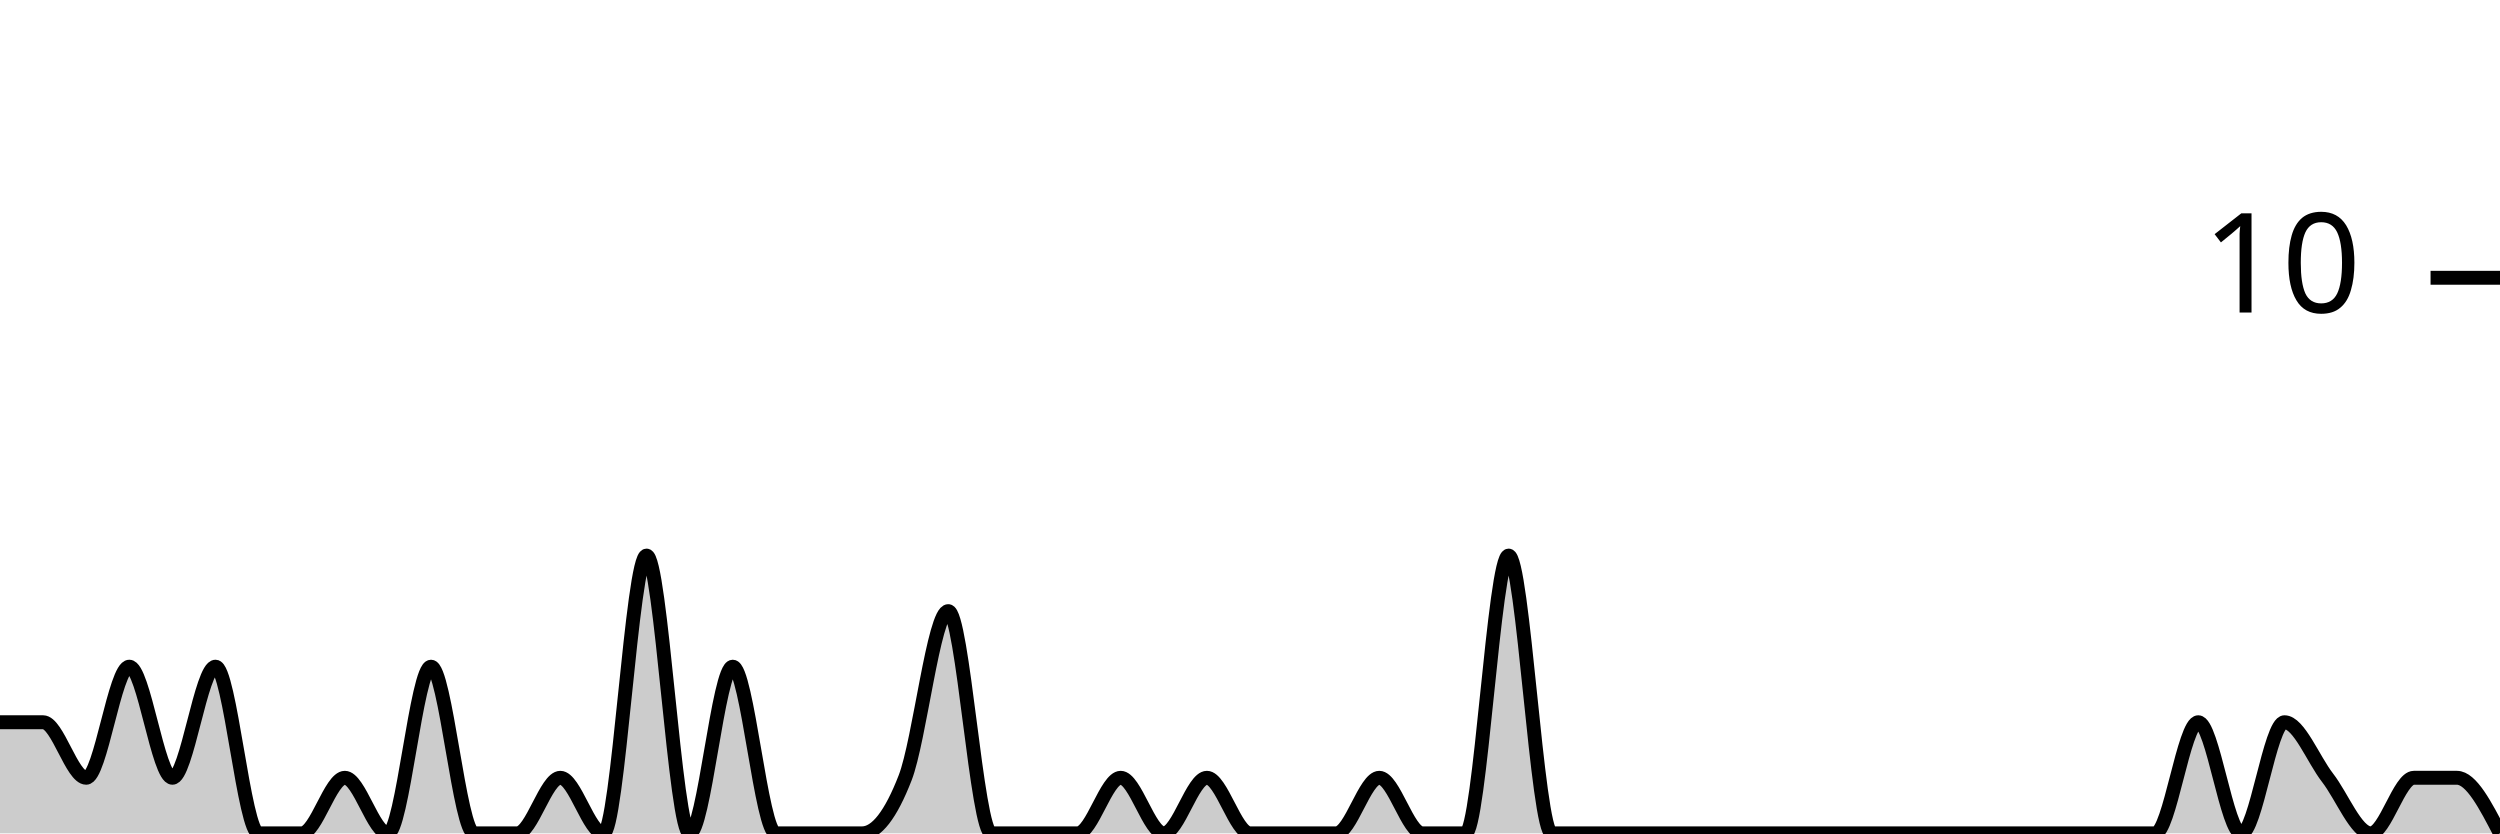
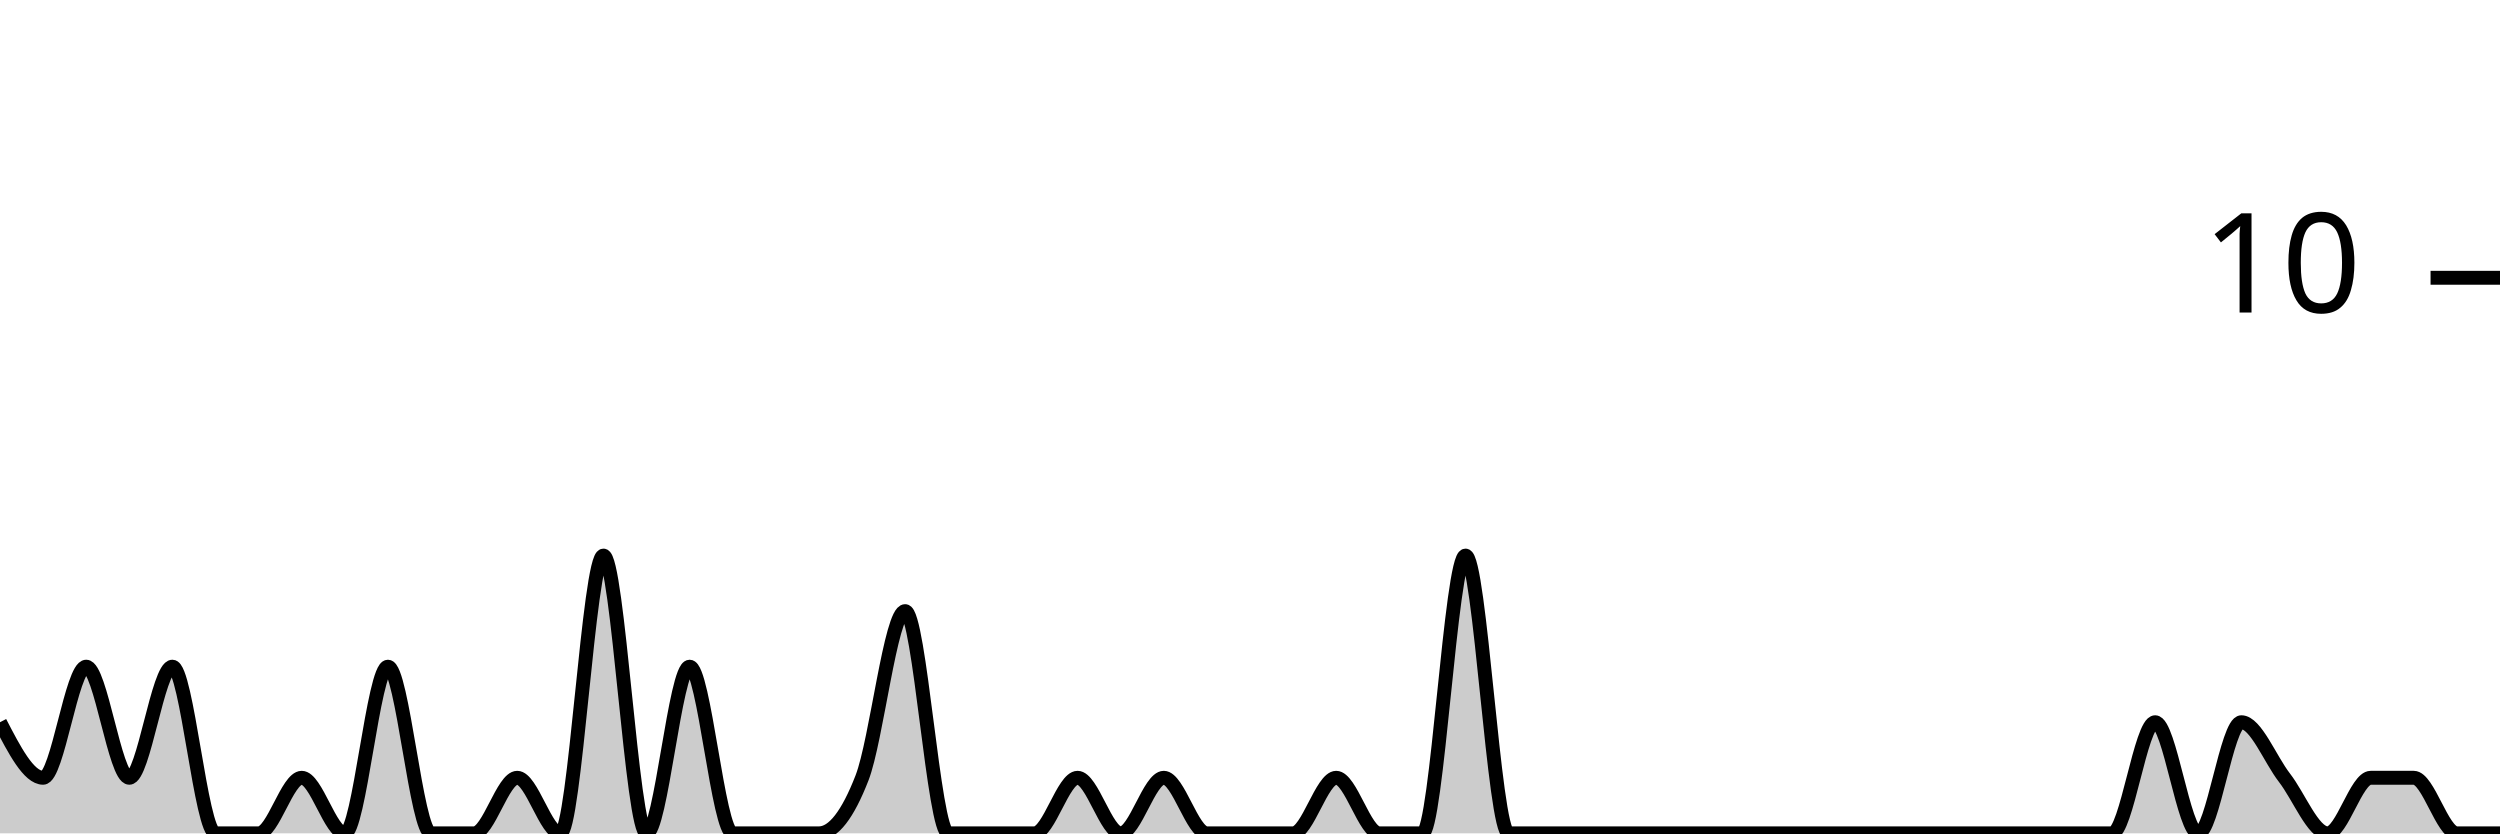
<svg xmlns="http://www.w3.org/2000/svg" viewBox="0 0 180 60">
  <g transform="translate(0,20)">
-     <path class="area" fill="rgba(0, 0, 0, 0.2)" d="M0,32C1.034,32,2.069,32,3.103,32C4.138,32,5.172,36,6.207,36C7.241,36,8.276,28,9.31,28C10.345,28,11.379,36,12.414,36C13.448,36,14.483,28,15.517,28C16.552,28,17.586,40,18.621,40C19.655,40,20.69,40,21.724,40C22.759,40,23.793,36,24.828,36C25.862,36,26.897,40,27.931,40C28.966,40,30,28,31.034,28C32.069,28,33.103,40,34.138,40C35.172,40,36.207,40,37.241,40C38.276,40,39.31,36,40.345,36C41.379,36,42.414,40,43.448,40C44.483,40,45.517,20,46.552,20C47.586,20,48.621,40,49.655,40C50.69,40,51.724,28,52.759,28C53.793,28,54.828,40,55.862,40C56.897,40,57.931,40,58.966,40C60,40,61.034,40,62.069,40C63.103,40,64.138,38.667,65.172,36C66.207,33.333,67.241,24,68.276,24C69.31,24,70.345,40,71.379,40C72.414,40,73.448,40,74.483,40C75.517,40,76.552,40,77.586,40C78.621,40,79.655,36,80.69,36C81.724,36,82.759,40,83.793,40C84.828,40,85.862,36,86.897,36C87.931,36,88.966,40,90,40C91.034,40,92.069,40,93.103,40C94.138,40,95.172,40,96.207,40C97.241,40,98.276,36,99.31,36C100.345,36,101.379,40,102.414,40C103.448,40,104.483,40,105.517,40C106.552,40,107.586,20,108.621,20C109.655,20,110.69,40,111.724,40C112.759,40,113.793,40,114.828,40C115.862,40,116.897,40,117.931,40C118.966,40,120,40,121.034,40C122.069,40,123.103,40,124.138,40C125.172,40,126.207,40,127.241,40C128.276,40,129.31,40,130.345,40C131.379,40,132.414,40,133.448,40C134.483,40,135.517,40,136.552,40C137.586,40,138.621,40,139.655,40C140.69,40,141.724,40,142.759,40C143.793,40,144.828,40,145.862,40C146.897,40,147.931,40,148.966,40C150,40,151.034,40,152.069,40C153.103,40,154.138,40,155.172,40C156.207,40,157.241,32,158.276,32C159.31,32,160.345,40,161.379,40C162.414,40,163.448,32,164.483,32C165.517,32,166.552,34.667,167.586,36C168.621,37.333,169.655,40,170.69,40C171.724,40,172.759,36,173.793,36C174.828,36,175.862,36,176.897,36C177.931,36,178.966,38,180,40L180,40C178.966,40,177.931,40,176.897,40C175.862,40,174.828,40,173.793,40C172.759,40,171.724,40,170.69,40C169.655,40,168.621,40,167.586,40C166.552,40,165.517,40,164.483,40C163.448,40,162.414,40,161.379,40C160.345,40,159.31,40,158.276,40C157.241,40,156.207,40,155.172,40C154.138,40,153.103,40,152.069,40C151.034,40,150,40,148.966,40C147.931,40,146.897,40,145.862,40C144.828,40,143.793,40,142.759,40C141.724,40,140.69,40,139.655,40C138.621,40,137.586,40,136.552,40C135.517,40,134.483,40,133.448,40C132.414,40,131.379,40,130.345,40C129.31,40,128.276,40,127.241,40C126.207,40,125.172,40,124.138,40C123.103,40,122.069,40,121.034,40C120,40,118.966,40,117.931,40C116.897,40,115.862,40,114.828,40C113.793,40,112.759,40,111.724,40C110.69,40,109.655,40,108.621,40C107.586,40,106.552,40,105.517,40C104.483,40,103.448,40,102.414,40C101.379,40,100.345,40,99.31,40C98.276,40,97.241,40,96.207,40C95.172,40,94.138,40,93.103,40C92.069,40,91.034,40,90,40C88.966,40,87.931,40,86.897,40C85.862,40,84.828,40,83.793,40C82.759,40,81.724,40,80.69,40C79.655,40,78.621,40,77.586,40C76.552,40,75.517,40,74.483,40C73.448,40,72.414,40,71.379,40C70.345,40,69.31,40,68.276,40C67.241,40,66.207,40,65.172,40C64.138,40,63.103,40,62.069,40C61.034,40,60,40,58.966,40C57.931,40,56.897,40,55.862,40C54.828,40,53.793,40,52.759,40C51.724,40,50.69,40,49.655,40C48.621,40,47.586,40,46.552,40C45.517,40,44.483,40,43.448,40C42.414,40,41.379,40,40.345,40C39.31,40,38.276,40,37.241,40C36.207,40,35.172,40,34.138,40C33.103,40,32.069,40,31.034,40C30,40,28.966,40,27.931,40C26.897,40,25.862,40,24.828,40C23.793,40,22.759,40,21.724,40C20.69,40,19.655,40,18.621,40C17.586,40,16.552,40,15.517,40C14.483,40,13.448,40,12.414,40C11.379,40,10.345,40,9.31,40C8.276,40,7.241,40,6.207,40C5.172,40,4.138,40,3.103,40C2.069,40,1.034,40,0,40Z" />
-     <path class="line" stroke="black" fill="none" d="M0,32C1.034,32,2.069,32,3.103,32C4.138,32,5.172,36,6.207,36C7.241,36,8.276,28,9.31,28C10.345,28,11.379,36,12.414,36C13.448,36,14.483,28,15.517,28C16.552,28,17.586,40,18.621,40C19.655,40,20.69,40,21.724,40C22.759,40,23.793,36,24.828,36C25.862,36,26.897,40,27.931,40C28.966,40,30,28,31.034,28C32.069,28,33.103,40,34.138,40C35.172,40,36.207,40,37.241,40C38.276,40,39.31,36,40.345,36C41.379,36,42.414,40,43.448,40C44.483,40,45.517,20,46.552,20C47.586,20,48.621,40,49.655,40C50.69,40,51.724,28,52.759,28C53.793,28,54.828,40,55.862,40C56.897,40,57.931,40,58.966,40C60,40,61.034,40,62.069,40C63.103,40,64.138,38.667,65.172,36C66.207,33.333,67.241,24,68.276,24C69.31,24,70.345,40,71.379,40C72.414,40,73.448,40,74.483,40C75.517,40,76.552,40,77.586,40C78.621,40,79.655,36,80.69,36C81.724,36,82.759,40,83.793,40C84.828,40,85.862,36,86.897,36C87.931,36,88.966,40,90,40C91.034,40,92.069,40,93.103,40C94.138,40,95.172,40,96.207,40C97.241,40,98.276,36,99.31,36C100.345,36,101.379,40,102.414,40C103.448,40,104.483,40,105.517,40C106.552,40,107.586,20,108.621,20C109.655,20,110.69,40,111.724,40C112.759,40,113.793,40,114.828,40C115.862,40,116.897,40,117.931,40C118.966,40,120,40,121.034,40C122.069,40,123.103,40,124.138,40C125.172,40,126.207,40,127.241,40C128.276,40,129.31,40,130.345,40C131.379,40,132.414,40,133.448,40C134.483,40,135.517,40,136.552,40C137.586,40,138.621,40,139.655,40C140.69,40,141.724,40,142.759,40C143.793,40,144.828,40,145.862,40C146.897,40,147.931,40,148.966,40C150,40,151.034,40,152.069,40C153.103,40,154.138,40,155.172,40C156.207,40,157.241,32,158.276,32C159.31,32,160.345,40,161.379,40C162.414,40,163.448,32,164.483,32C165.517,32,166.552,34.667,167.586,36C168.621,37.333,169.655,40,170.69,40C171.724,40,172.759,36,173.793,36C174.828,36,175.862,36,176.897,36C177.931,36,178.966,38,180,40" />
+     <path class="area" fill="rgba(0, 0, 0, 0.2)" d="M0,32C1.034,34,2.069,36,3.103,36C4.138,36,5.172,28,6.207,28C7.241,28,8.276,36,9.31,36C10.345,36,11.379,28,12.414,28C13.448,28,14.483,40,15.517,40C16.552,40,17.586,40,18.621,40C19.655,40,20.69,36,21.724,36C22.759,36,23.793,40,24.828,40C25.862,40,26.897,28,27.931,28C28.966,28,30,40,31.034,40C32.069,40,33.103,40,34.138,40C35.172,40,36.207,36,37.241,36C38.276,36,39.31,40,40.345,40C41.379,40,42.414,20,43.448,20C44.483,20,45.517,40,46.552,40C47.586,40,48.621,28,49.655,28C50.69,28,51.724,40,52.759,40C53.793,40,54.828,40,55.862,40C56.897,40,57.931,40,58.966,40C60,40,61.034,38.667,62.069,36C63.103,33.333,64.138,24,65.172,24C66.207,24,67.241,40,68.276,40C69.31,40,70.345,40,71.379,40C72.414,40,73.448,40,74.483,40C75.517,40,76.552,36,77.586,36C78.621,36,79.655,40,80.69,40C81.724,40,82.759,36,83.793,36C84.828,36,85.862,40,86.897,40C87.931,40,88.966,40,90,40C91.034,40,92.069,40,93.103,40C94.138,40,95.172,36,96.207,36C97.241,36,98.276,40,99.31,40C100.345,40,101.379,40,102.414,40C103.448,40,104.483,20,105.517,20C106.552,20,107.586,40,108.621,40C109.655,40,110.69,40,111.724,40C112.759,40,113.793,40,114.828,40C115.862,40,116.897,40,117.931,40C118.966,40,120,40,121.034,40C122.069,40,123.103,40,124.138,40C125.172,40,126.207,40,127.241,40C128.276,40,129.31,40,130.345,40C131.379,40,132.414,40,133.448,40C134.483,40,135.517,40,136.552,40C137.586,40,138.621,40,139.655,40C140.69,40,141.724,40,142.759,40C143.793,40,144.828,40,145.862,40C146.897,40,147.931,40,148.966,40C150,40,151.034,40,152.069,40C153.103,40,154.138,32,155.172,32C156.207,32,157.241,40,158.276,40C159.31,40,160.345,32,161.379,32C162.414,32,163.448,34.667,164.483,36C165.517,37.333,166.552,40,167.586,40C168.621,40,169.655,36,170.69,36C171.724,36,172.759,36,173.793,36C174.828,36,175.862,40,176.897,40C177.931,40,178.966,40,180,40L180,40C178.966,40,177.931,40,176.897,40C175.862,40,174.828,40,173.793,40C172.759,40,171.724,40,170.69,40C169.655,40,168.621,40,167.586,40C166.552,40,165.517,40,164.483,40C163.448,40,162.414,40,161.379,40C160.345,40,159.31,40,158.276,40C157.241,40,156.207,40,155.172,40C154.138,40,153.103,40,152.069,40C151.034,40,150,40,148.966,40C147.931,40,146.897,40,145.862,40C144.828,40,143.793,40,142.759,40C141.724,40,140.69,40,139.655,40C138.621,40,137.586,40,136.552,40C135.517,40,134.483,40,133.448,40C132.414,40,131.379,40,130.345,40C129.31,40,128.276,40,127.241,40C126.207,40,125.172,40,124.138,40C123.103,40,122.069,40,121.034,40C120,40,118.966,40,117.931,40C116.897,40,115.862,40,114.828,40C113.793,40,112.759,40,111.724,40C110.69,40,109.655,40,108.621,40C107.586,40,106.552,40,105.517,40C104.483,40,103.448,40,102.414,40C101.379,40,100.345,40,99.31,40C98.276,40,97.241,40,96.207,40C95.172,40,94.138,40,93.103,40C92.069,40,91.034,40,90,40C88.966,40,87.931,40,86.897,40C85.862,40,84.828,40,83.793,40C82.759,40,81.724,40,80.69,40C79.655,40,78.621,40,77.586,40C76.552,40,75.517,40,74.483,40C73.448,40,72.414,40,71.379,40C70.345,40,69.31,40,68.276,40C67.241,40,66.207,40,65.172,40C64.138,40,63.103,40,62.069,40C61.034,40,60,40,58.966,40C57.931,40,56.897,40,55.862,40C54.828,40,53.793,40,52.759,40C51.724,40,50.69,40,49.655,40C48.621,40,47.586,40,46.552,40C45.517,40,44.483,40,43.448,40C42.414,40,41.379,40,40.345,40C39.31,40,38.276,40,37.241,40C36.207,40,35.172,40,34.138,40C33.103,40,32.069,40,31.034,40C30,40,28.966,40,27.931,40C26.897,40,25.862,40,24.828,40C23.793,40,22.759,40,21.724,40C20.69,40,19.655,40,18.621,40C17.586,40,16.552,40,15.517,40C14.483,40,13.448,40,12.414,40C11.379,40,10.345,40,9.31,40C8.276,40,7.241,40,6.207,40C5.172,40,4.138,40,3.103,40C2.069,40,1.034,40,0,40Z" />
+     <path class="line" stroke="black" fill="none" d="M0,32C1.034,34,2.069,36,3.103,36C4.138,36,5.172,28,6.207,28C7.241,28,8.276,36,9.31,36C10.345,36,11.379,28,12.414,28C13.448,28,14.483,40,15.517,40C16.552,40,17.586,40,18.621,40C19.655,40,20.69,36,21.724,36C22.759,36,23.793,40,24.828,40C25.862,40,26.897,28,27.931,28C28.966,28,30,40,31.034,40C32.069,40,33.103,40,34.138,40C35.172,40,36.207,36,37.241,36C38.276,36,39.31,40,40.345,40C41.379,40,42.414,20,43.448,20C44.483,20,45.517,40,46.552,40C47.586,40,48.621,28,49.655,28C50.69,28,51.724,40,52.759,40C53.793,40,54.828,40,55.862,40C56.897,40,57.931,40,58.966,40C60,40,61.034,38.667,62.069,36C63.103,33.333,64.138,24,65.172,24C66.207,24,67.241,40,68.276,40C69.31,40,70.345,40,71.379,40C72.414,40,73.448,40,74.483,40C75.517,40,76.552,36,77.586,36C78.621,36,79.655,40,80.69,40C81.724,40,82.759,36,83.793,36C84.828,36,85.862,40,86.897,40C87.931,40,88.966,40,90,40C91.034,40,92.069,40,93.103,40C94.138,40,95.172,36,96.207,36C97.241,36,98.276,40,99.31,40C100.345,40,101.379,40,102.414,40C103.448,40,104.483,20,105.517,20C106.552,20,107.586,40,108.621,40C109.655,40,110.69,40,111.724,40C112.759,40,113.793,40,114.828,40C115.862,40,116.897,40,117.931,40C118.966,40,120,40,121.034,40C122.069,40,123.103,40,124.138,40C125.172,40,126.207,40,127.241,40C128.276,40,129.31,40,130.345,40C131.379,40,132.414,40,133.448,40C134.483,40,135.517,40,136.552,40C137.586,40,138.621,40,139.655,40C140.69,40,141.724,40,142.759,40C143.793,40,144.828,40,145.862,40C146.897,40,147.931,40,148.966,40C150,40,151.034,40,152.069,40C153.103,40,154.138,32,155.172,32C156.207,32,157.241,40,158.276,40C159.31,40,160.345,32,161.379,32C162.414,32,163.448,34.667,164.483,36C165.517,37.333,166.552,40,167.586,40C168.621,40,169.655,36,170.69,36C171.724,36,172.759,36,173.793,36C174.828,36,175.862,40,176.897,40C177.931,40,178.966,40,180,40" />
    <path class="axis-ceiling" stroke-width="1" stroke="black" fill="none" d="M175,0L180,0" />
    <text class="axis-ceiling-label" font-family="sans-serif" text-anchor="end" font-size="10px" x="170" y="2.5">10</text>
  </g>
</svg>
